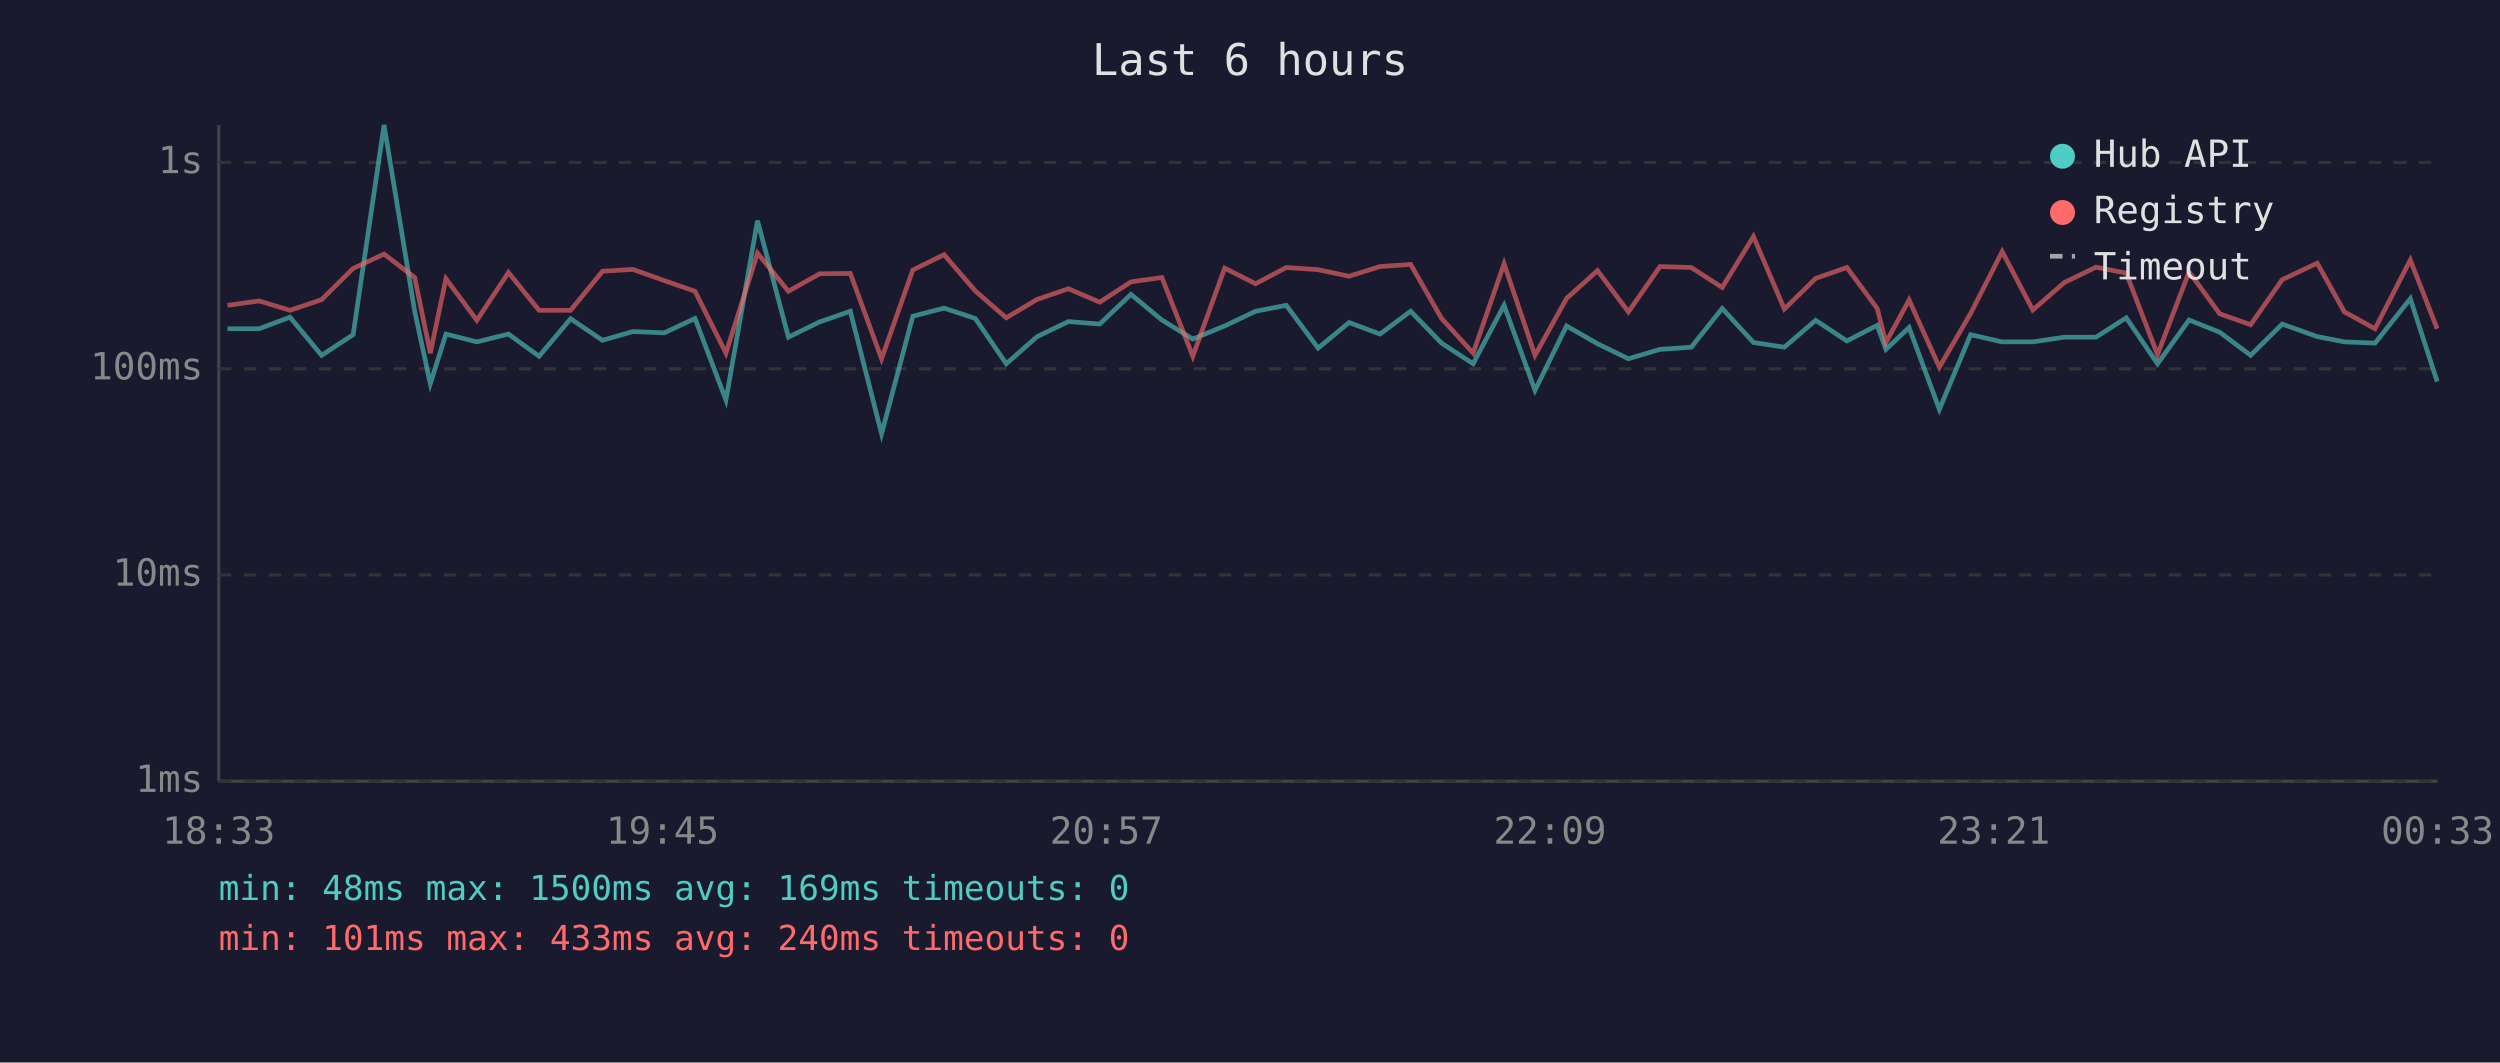
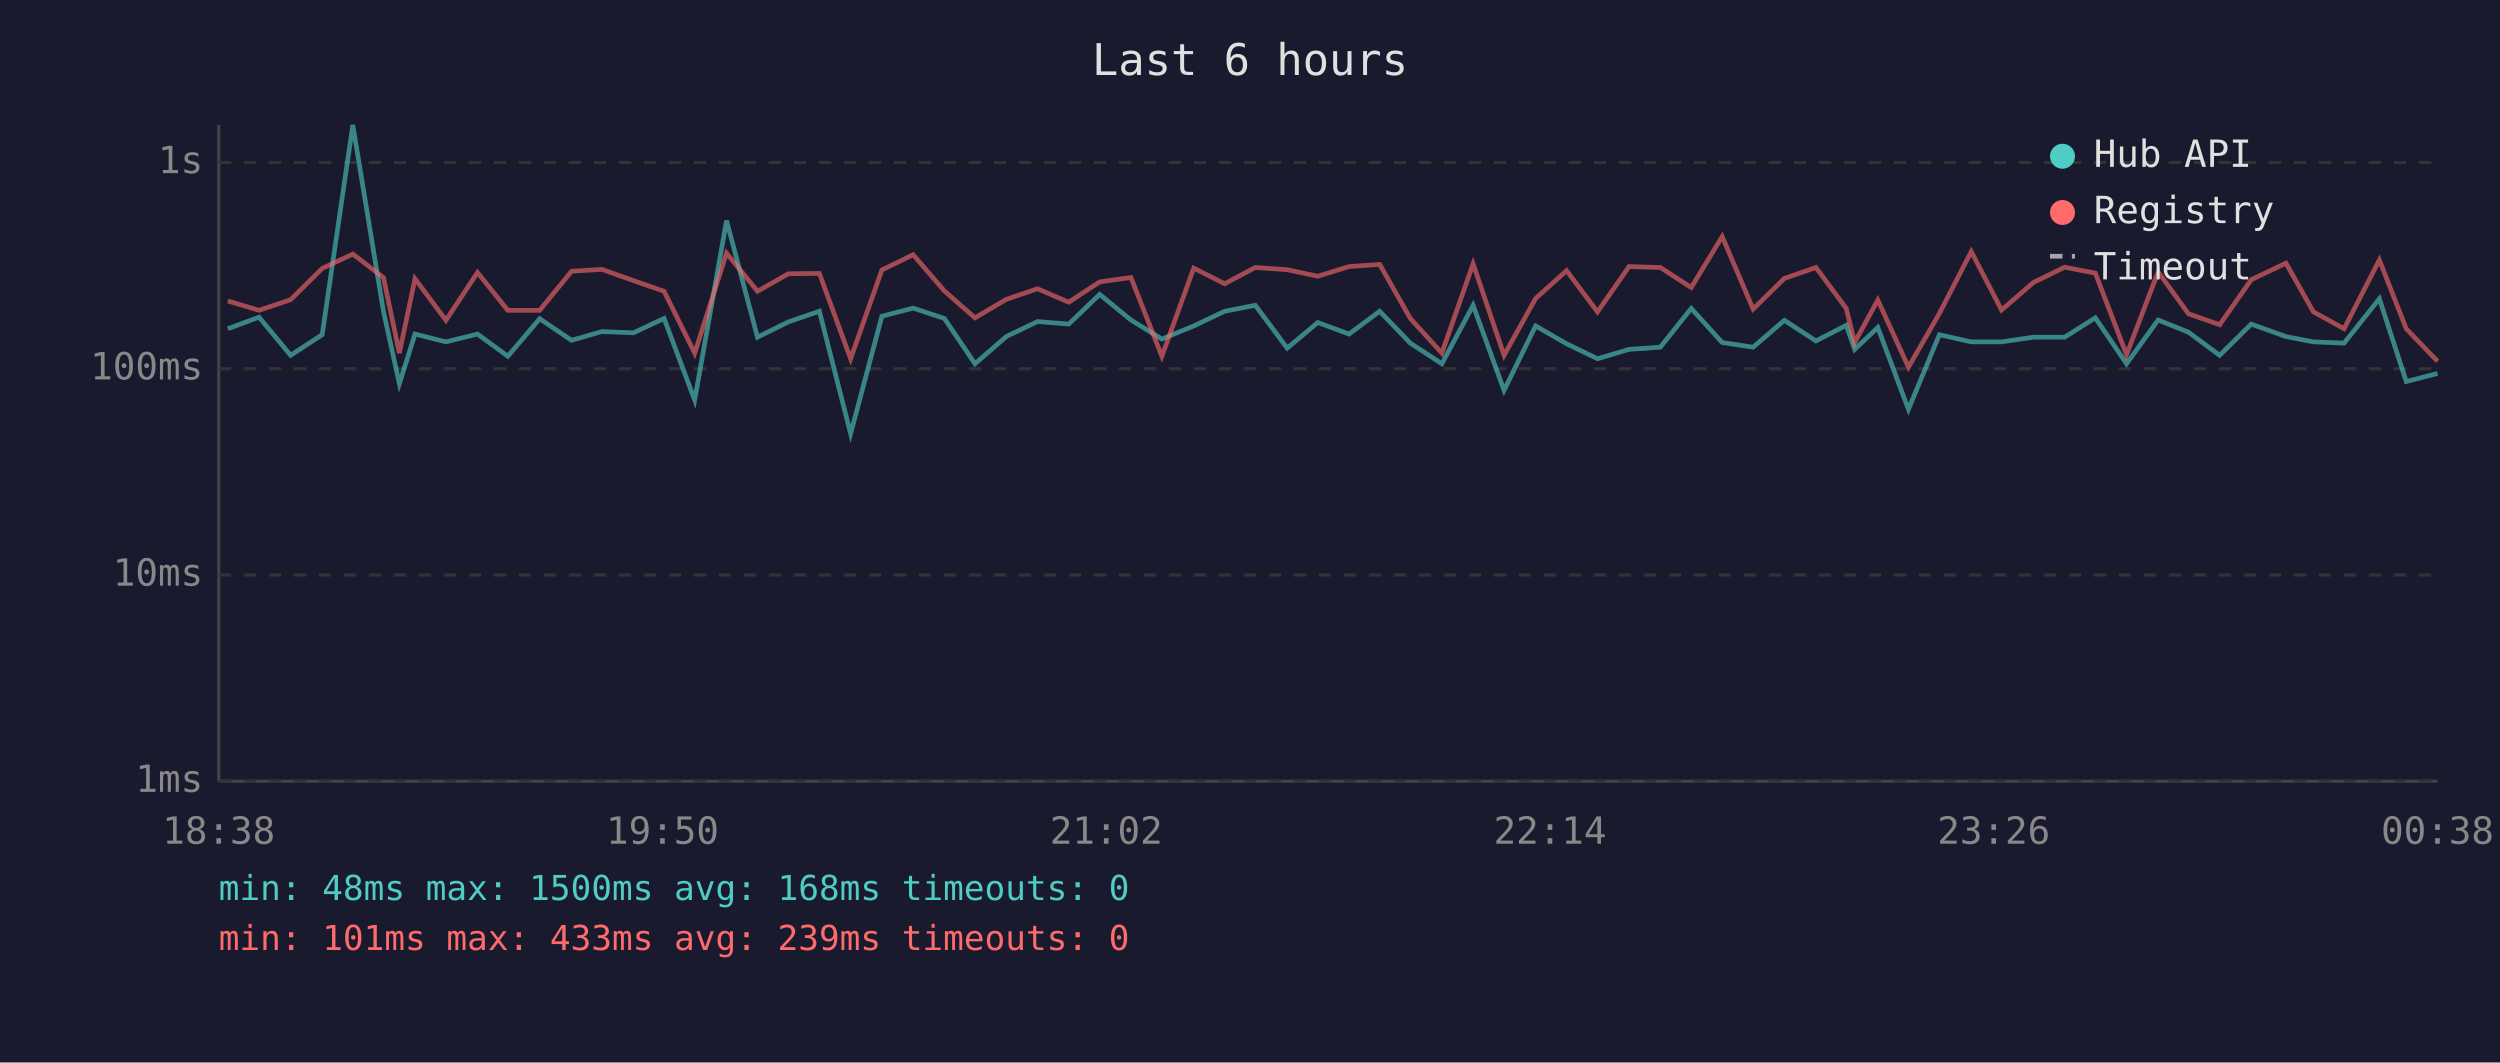
<svg xmlns="http://www.w3.org/2000/svg" viewBox="0 0 800 340" font-family="monospace" font-size="12">
  <rect width="800" height="340" fill="#1a1a2e" />
  <text x="400" y="24" fill="#e0e0e0" font-size="14" text-anchor="middle">Last 6 hours</text>
  <line x1="70" y1="40" x2="70" y2="250" stroke="#444" stroke-width="1" />
  <line x1="70" y1="250" x2="780" y2="250" stroke="#444" stroke-width="1" />
  <line x1="70" y1="250" x2="780" y2="250" stroke="#333" stroke-width="1" stroke-dasharray="4" />
  <text x="65" y="250" fill="#888" text-anchor="end" dominant-baseline="middle">1ms</text>
  <line x1="70" y1="184" x2="780" y2="184" stroke="#333" stroke-width="1" stroke-dasharray="4" />
  <text x="65" y="184" fill="#888" text-anchor="end" dominant-baseline="middle">10ms</text>
  <line x1="70" y1="118" x2="780" y2="118" stroke="#333" stroke-width="1" stroke-dasharray="4" />
  <text x="65" y="118" fill="#888" text-anchor="end" dominant-baseline="middle">100ms</text>
  <line x1="70" y1="52" x2="780" y2="52" stroke="#333" stroke-width="1" stroke-dasharray="4" />
  <text x="65" y="52" fill="#888" text-anchor="end" dominant-baseline="middle">1s</text>
-   <text x="70" y="270" fill="#888" text-anchor="middle">18:33</text>
-   <text x="212" y="270" fill="#888" text-anchor="middle">19:45</text>
-   <text x="354" y="270" fill="#888" text-anchor="middle">20:57</text>
-   <text x="496" y="270" fill="#888" text-anchor="middle">22:09</text>
-   <text x="638" y="270" fill="#888" text-anchor="middle">23:21</text>
-   <text x="780" y="270" fill="#888" text-anchor="middle">00:33</text>
-   <polyline points="72.8,105.2 82.9,105.2 92.8,101.5 102.9,113.7 113.0,107.1 122.9,40.0 132.7,99.6 137.7,122.8 142.7,106.9 152.6,109.4 162.7,106.9 172.5,114.0 182.6,102.0 192.8,108.9 202.5,106.1 212.6,106.5 222.4,101.9 232.3,128.0 242.4,70.6 252.3,107.9 262.3,103.0 272.1,99.6 282.1,138.8 292.1,101.2 302.1,98.6 312.1,101.9 322.0,116.4 331.9,107.7 341.9,102.9 351.9,103.7 361.9,94.2 371.8,102.4 381.7,108.5 391.9,104.3 401.8,99.6 411.6,97.7 421.8,111.4 431.7,103.2 441.6,106.9 451.4,99.6 461.3,109.8 471.4,116.4 481.3,97.7 491.2,124.9 501.3,104.3 511.2,110.0 521.1,114.8 531.2,111.8 541.2,111.1 551.1,98.7 561.1,109.6 571.0,111.1 581.0,102.5 591.0,109.1 600.7,104.1 603.5,111.8 610.9,104.8 620.6,131.0 630.6,107.1 640.7,109.4 650.5,109.4 660.6,107.9 670.7,107.9 680.4,101.7 690.4,116.4 700.5,102.4 710.3,106.3 720.2,113.7 730.3,103.7 741.5,107.7 750.2,109.4 760.0,109.8 771.3,95.6 779.9,122.1" fill="none" stroke="#4ecdc4" stroke-width="1.5" opacity="0.6" />
-   <polyline points="72.8,97.7 82.9,96.3 92.8,99.3 102.9,95.9 113.0,85.9 122.9,81.3 132.7,88.8 137.7,113.0 142.7,89.2 152.6,102.5 162.7,87.2 172.5,99.3 182.6,99.3 192.8,86.8 202.5,86.2 212.6,89.8 222.4,93.2 232.3,113.0 242.4,81.0 252.3,93.2 262.3,87.6 272.1,87.5 282.1,114.8 292.1,86.4 302.1,81.5 312.1,93.1 322.0,101.7 331.9,95.8 341.9,92.4 351.9,96.7 361.9,90.2 371.8,88.8 381.7,114.0 391.9,85.8 401.8,90.8 411.6,85.6 421.8,86.3 431.7,88.4 441.6,85.3 451.4,84.6 461.3,101.9 471.4,113.0 481.3,84.4 491.2,113.7 501.3,95.5 511.2,86.6 521.1,99.8 531.2,85.3 541.2,85.6 551.1,92.0 561.1,75.7 571.0,98.9 581.0,89.1 591.0,85.6 600.7,98.7 603.5,109.6 610.9,96.0 620.6,117.5 630.6,100.3 640.7,80.5 650.5,99.2 660.6,90.4 670.7,85.5 680.4,87.4 690.4,113.5 700.5,87.0 710.3,100.4 720.2,103.9 730.3,89.5 741.5,84.2 750.2,99.8 760.0,105.2 771.3,83.2 779.9,105.2" fill="none" stroke="#ff6b6b" stroke-width="1.5" opacity="0.6" />
+   <text x="70" y="270" fill="#888" text-anchor="middle">18:38</text>
+   <text x="212" y="270" fill="#888" text-anchor="middle">19:50</text>
+   <text x="354" y="270" fill="#888" text-anchor="middle">21:02</text>
+   <text x="496" y="270" fill="#888" text-anchor="middle">22:14</text>
+   <text x="638" y="270" fill="#888" text-anchor="middle">23:26</text>
+   <text x="780" y="270" fill="#888" text-anchor="middle">00:38</text>
+   <polyline points="72.9,105.2 82.9,101.5 93.0,113.7 103.1,107.1 112.9,40.0 122.7,99.6 127.8,122.8 132.8,106.9 142.7,109.4 152.8,106.9 162.5,114.0 172.7,102.0 182.9,108.9 192.6,106.1 202.7,106.5 212.5,101.9 222.3,128.0 232.5,70.6 242.4,107.9 252.3,103.0 262.2,99.6 272.2,138.8 282.2,101.2 292.2,98.6 302.2,101.9 312.0,116.4 322.0,107.7 332.0,102.9 342.0,103.7 351.9,94.2 361.9,102.4 371.8,108.5 382.0,104.3 391.9,99.6 401.7,97.7 411.9,111.4 421.7,103.2 431.7,106.9 441.5,99.6 451.3,109.8 461.4,116.4 471.4,97.7 481.3,124.9 491.4,104.3 501.3,110.0 511.2,114.8 521.3,111.8 531.3,111.1 541.2,98.7 551.1,109.6 561.0,111.1 571.0,102.5 581.1,109.1 590.8,104.1 593.5,111.8 600.9,104.8 610.7,131.0 620.6,107.1 630.8,109.4 640.5,109.4 650.7,107.9 660.7,107.9 670.5,101.7 680.5,116.4 690.6,102.4 700.3,106.3 710.3,113.7 720.4,103.7 731.5,107.7 740.3,109.4 750.1,109.8 761.4,95.6 770.0,122.1 780.0,119.5" fill="none" stroke="#4ecdc4" stroke-width="1.5" opacity="0.6" />
+   <polyline points="72.9,96.3 82.9,99.3 93.0,95.9 103.1,85.9 112.9,81.3 122.7,88.8 127.8,113.0 132.8,89.2 142.7,102.5 152.8,87.2 162.5,99.3 172.7,99.3 182.9,86.8 192.6,86.2 202.7,89.8 212.5,93.2 222.3,113.0 232.5,81.0 242.4,93.2 252.3,87.6 262.2,87.5 272.2,114.8 282.2,86.4 292.2,81.5 302.2,93.1 312.0,101.7 322.0,95.8 332.0,92.4 342.0,96.7 351.9,90.2 361.9,88.8 371.8,114.0 382.0,85.8 391.9,90.8 401.7,85.6 411.9,86.3 421.7,88.4 431.7,85.3 441.5,84.6 451.3,101.9 461.4,113.0 471.4,84.4 481.3,113.7 491.4,95.5 501.3,86.6 511.2,99.8 521.3,85.3 531.3,85.6 541.2,92.0 551.1,75.7 561.0,98.9 571.0,89.1 581.1,85.6 590.8,98.7 593.5,109.6 600.9,96.0 610.7,117.5 620.6,100.3 630.8,80.5 640.5,99.2 650.7,90.4 660.7,85.5 670.5,87.4 680.5,113.5 690.6,87.0 700.3,100.4 710.3,103.9 720.4,89.5 731.5,84.2 740.3,99.8 750.1,105.2 761.4,83.2 770.0,105.2 780.0,115.6" fill="none" stroke="#ff6b6b" stroke-width="1.5" opacity="0.6" />
  <circle cx="660" cy="50" r="4" fill="#4ecdc4" />
  <text x="670" y="50" fill="#e0e0e0" dominant-baseline="middle">Hub API</text>
  <circle cx="660" cy="68" r="4" fill="#ff6b6b" />
  <text x="670" y="68" fill="#e0e0e0" dominant-baseline="middle">Registry</text>
  <line x1="656" y1="82" x2="664" y2="82" stroke="#e0e0e0" stroke-width="1.5" stroke-dasharray="4,3" opacity="0.7" />
  <text x="670" y="86" fill="#e0e0e0" dominant-baseline="middle">Timeout</text>
-   <text x="70" y="288" fill="#4ecdc4" font-size="11">min: 48ms  max: 1500ms  avg: 169ms  timeouts: 0</text>
-   <text x="70" y="304" fill="#ff6b6b" font-size="11">min: 101ms  max: 433ms  avg: 240ms  timeouts: 0</text>
+   <text x="70" y="288" fill="#4ecdc4" font-size="11">min: 48ms  max: 1500ms  avg: 168ms  timeouts: 0</text>
+   <text x="70" y="304" fill="#ff6b6b" font-size="11">min: 101ms  max: 433ms  avg: 239ms  timeouts: 0</text>
</svg>
